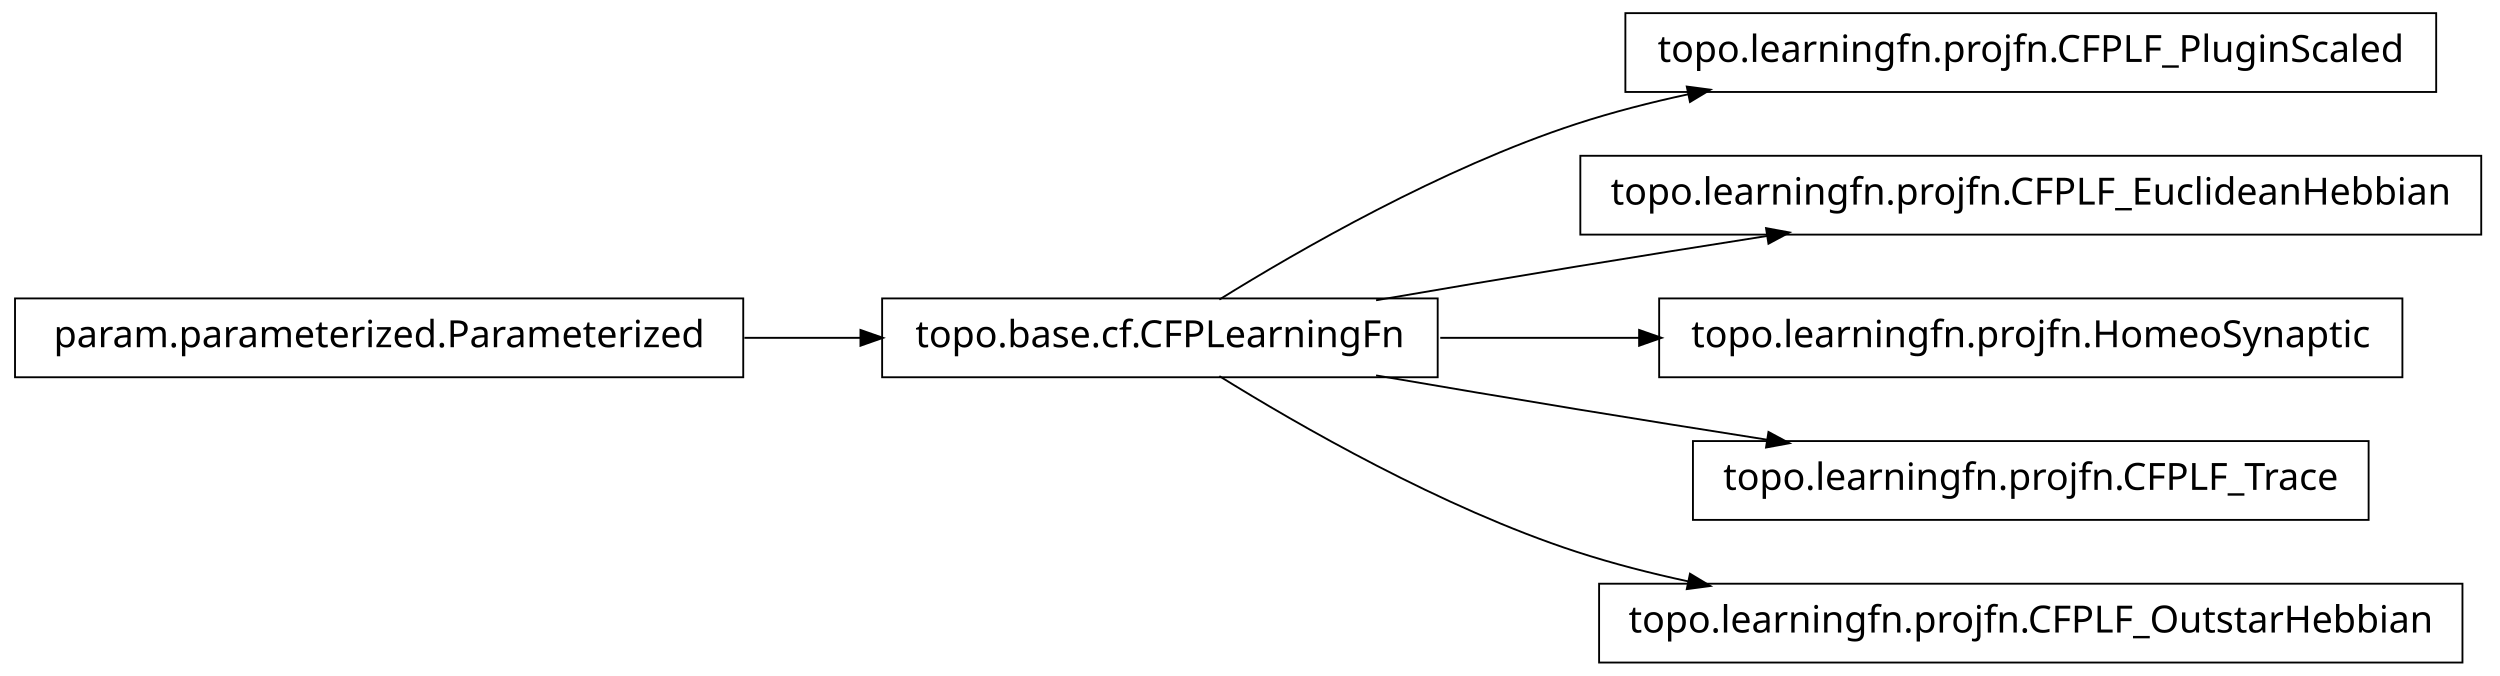
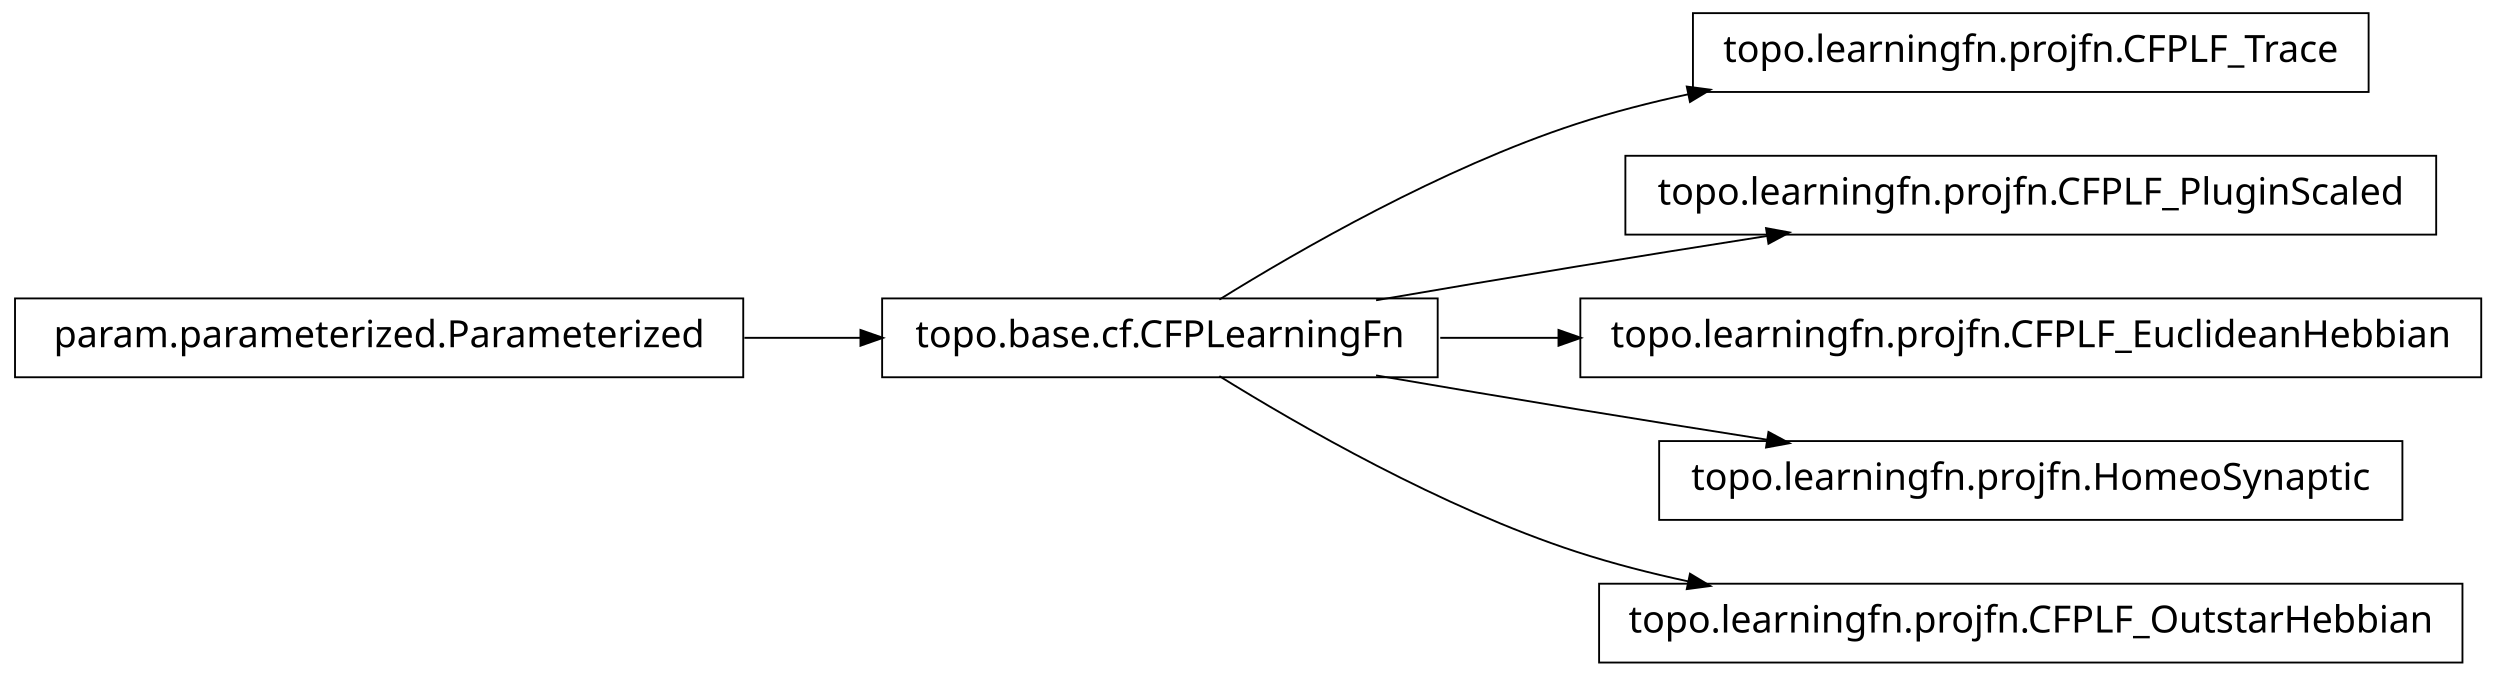
<svg xmlns="http://www.w3.org/2000/svg" width="666pt" height="180pt" viewBox="0.00 0.00 666.00 180.00">
  <g id="graph1" class="graph" transform="scale(1 1) rotate(0) translate(4 176)">
    <polygon fill="white" stroke="white" points="-4,5 -4,-176 663,-176 663,5 -4,5" />
    <g id="node1" class="node">
-       <polygon fill="none" stroke="black" stroke-width="0.5" points="645,-172.5 429,-172.5 429,-151.5 645,-151.5 645,-172.5" />
-       <text text-anchor="middle" x="537" y="-159.5" font-family="Vera" font-size="10.00">topo.learningfn.projfn.CFPLF_PluginScaled</text>
+       <polygon fill="none" stroke="black" stroke-width="0.5" points="627,-172.5 447,-172.5 447,-151.5 627,-151.5 627,-172.5" />
+       <text text-anchor="middle" x="537" y="-159.5" font-family="Vera" font-size="10.00">topo.learningfn.projfn.CFPLF_Trace</text>
    </g>
    <g id="node2" class="node">
      <polygon fill="none" stroke="black" stroke-width="0.5" points="379,-96.5 231,-96.5 231,-75.5 379,-75.5 379,-96.5" />
      <text text-anchor="middle" x="305" y="-83.5" font-family="Vera" font-size="10.00">topo.base.cf.CFPLearningFn</text>
    </g>
    <g id="edge2" class="edge">
      <path fill="none" stroke="black" stroke-width="0.5" d="M320.839,-96.203C341.762,-109.184 380.162,-131.319 416,-143 425.556,-146.115 435.708,-148.727 445.91,-150.916" />
      <polygon fill="black" stroke="black" points="445.669,-152.653 450.92,-151.957 446.381,-149.226 445.669,-152.653" />
    </g>
    <g id="node4" class="node">
-       <polygon fill="none" stroke="black" stroke-width="0.5" points="657,-134.5 417,-134.5 417,-113.5 657,-113.5 657,-134.5" />
-       <text text-anchor="middle" x="537" y="-121.5" font-family="Vera" font-size="10.00">topo.learningfn.projfn.CFPLF_EuclideanHebbian</text>
+       <polygon fill="none" stroke="black" stroke-width="0.5" points="645,-134.5 429,-134.5 429,-113.5 645,-113.5 645,-134.5" />
+       <text text-anchor="middle" x="537" y="-121.5" font-family="Vera" font-size="10.00">topo.learningfn.projfn.CFPLF_PluginScaled</text>
    </g>
    <g id="edge4" class="edge">
      <path fill="none" stroke="black" stroke-width="0.5" d="M362.586,-96.012C379.762,-98.957 398.636,-102.151 416,-105 432.449,-107.699 450.17,-110.527 466.842,-113.151" />
      <polygon fill="black" stroke="black" points="466.768,-114.911 471.98,-113.959 467.312,-111.454 466.768,-114.911" />
    </g>
    <g id="node6" class="node">
-       <polygon fill="none" stroke="black" stroke-width="0.5" points="636,-96.5 438,-96.5 438,-75.5 636,-75.5 636,-96.5" />
-       <text text-anchor="middle" x="537" y="-83.5" font-family="Vera" font-size="10.00">topo.learningfn.projfn.HomeoSynaptic</text>
+       <polygon fill="none" stroke="black" stroke-width="0.5" points="657,-96.5 417,-96.5 417,-75.5 657,-75.5 657,-96.5" />
+       <text text-anchor="middle" x="537" y="-83.5" font-family="Vera" font-size="10.00">topo.learningfn.projfn.CFPLF_EuclideanHebbian</text>
    </g>
    <g id="edge6" class="edge">
-       <path fill="none" stroke="black" stroke-width="0.5" d="M379.683,-86C396.634,-86 414.94,-86 432.863,-86" />
-       <polygon fill="black" stroke="black" points="432.907,-87.75 437.907,-86 432.907,-84.25 432.907,-87.75" />
+       <path fill="none" stroke="black" stroke-width="0.5" d="M379.683,-86C389.815,-86 400.43,-86 411.158,-86" />
+       <polygon fill="black" stroke="black" points="411.432,-87.75 416.432,-86 411.432,-84.25 411.432,-87.75" />
    </g>
    <g id="node8" class="node">
-       <polygon fill="none" stroke="black" stroke-width="0.5" points="627,-58.5 447,-58.5 447,-37.5 627,-37.5 627,-58.5" />
-       <text text-anchor="middle" x="537" y="-45.5" font-family="Vera" font-size="10.00">topo.learningfn.projfn.CFPLF_Trace</text>
+       <polygon fill="none" stroke="black" stroke-width="0.5" points="636,-58.5 438,-58.5 438,-37.5 636,-37.5 636,-58.5" />
+       <text text-anchor="middle" x="537" y="-45.5" font-family="Vera" font-size="10.00">topo.learningfn.projfn.HomeoSynaptic</text>
    </g>
    <g id="edge8" class="edge">
      <path fill="none" stroke="black" stroke-width="0.5" d="M362.586,-75.988C379.762,-73.043 398.636,-69.849 416,-67 432.449,-64.301 450.17,-61.473 466.842,-58.849" />
      <polygon fill="black" stroke="black" points="467.312,-60.546 471.98,-58.041 466.768,-57.089 467.312,-60.546" />
    </g>
    <g id="node12" class="node">
      <polygon fill="none" stroke="black" stroke-width="0.5" points="652,-20.5 422,-20.5 422,0.5 652,0.5 652,-20.5" />
      <text text-anchor="middle" x="537" y="-7.5" font-family="Vera" font-size="10.00">topo.learningfn.projfn.CFPLF_OutstarHebbian</text>
    </g>
    <g id="edge12" class="edge">
      <path fill="none" stroke="black" stroke-width="0.5" d="M320.839,-75.797C341.762,-62.816 380.162,-40.681 416,-29 425.556,-25.885 435.708,-23.273 445.91,-21.084" />
      <polygon fill="black" stroke="black" points="446.381,-22.774 450.92,-20.043 445.669,-19.347 446.381,-22.774" />
    </g>
    <g id="node10" class="node">
      <polygon fill="none" stroke="black" stroke-width="0.5" points="194,-96.5 5.68434e-14,-96.5 0,-75.5 194,-75.5 194,-96.5" />
      <text text-anchor="middle" x="97" y="-83.5" font-family="Vera" font-size="10.00">param.parameterized.Parameterized</text>
    </g>
    <g id="edge10" class="edge">
      <path fill="none" stroke="black" stroke-width="0.5" d="M194.301,-86C204.655,-86 215.098,-86 225.218,-86" />
      <polygon fill="black" stroke="black" points="225.478,-87.75 230.478,-86 225.477,-84.25 225.478,-87.75" />
    </g>
  </g>
</svg>
